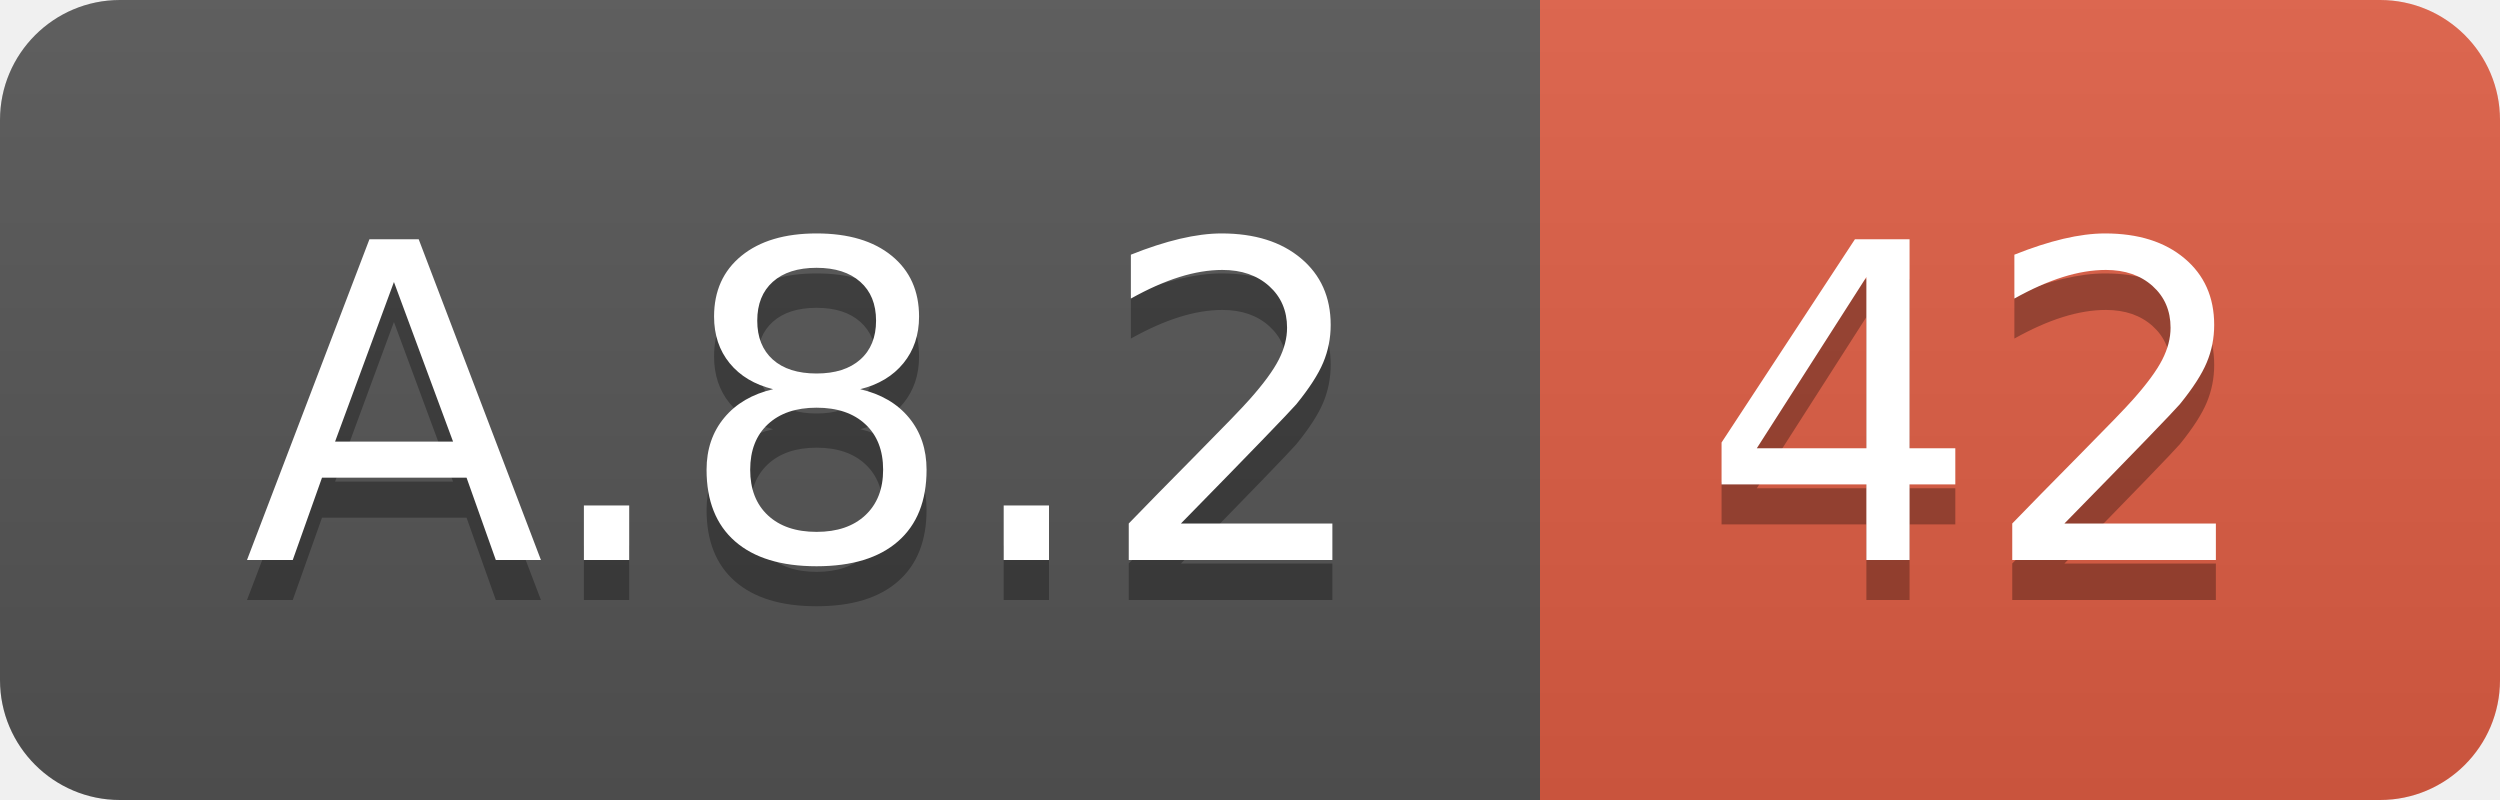
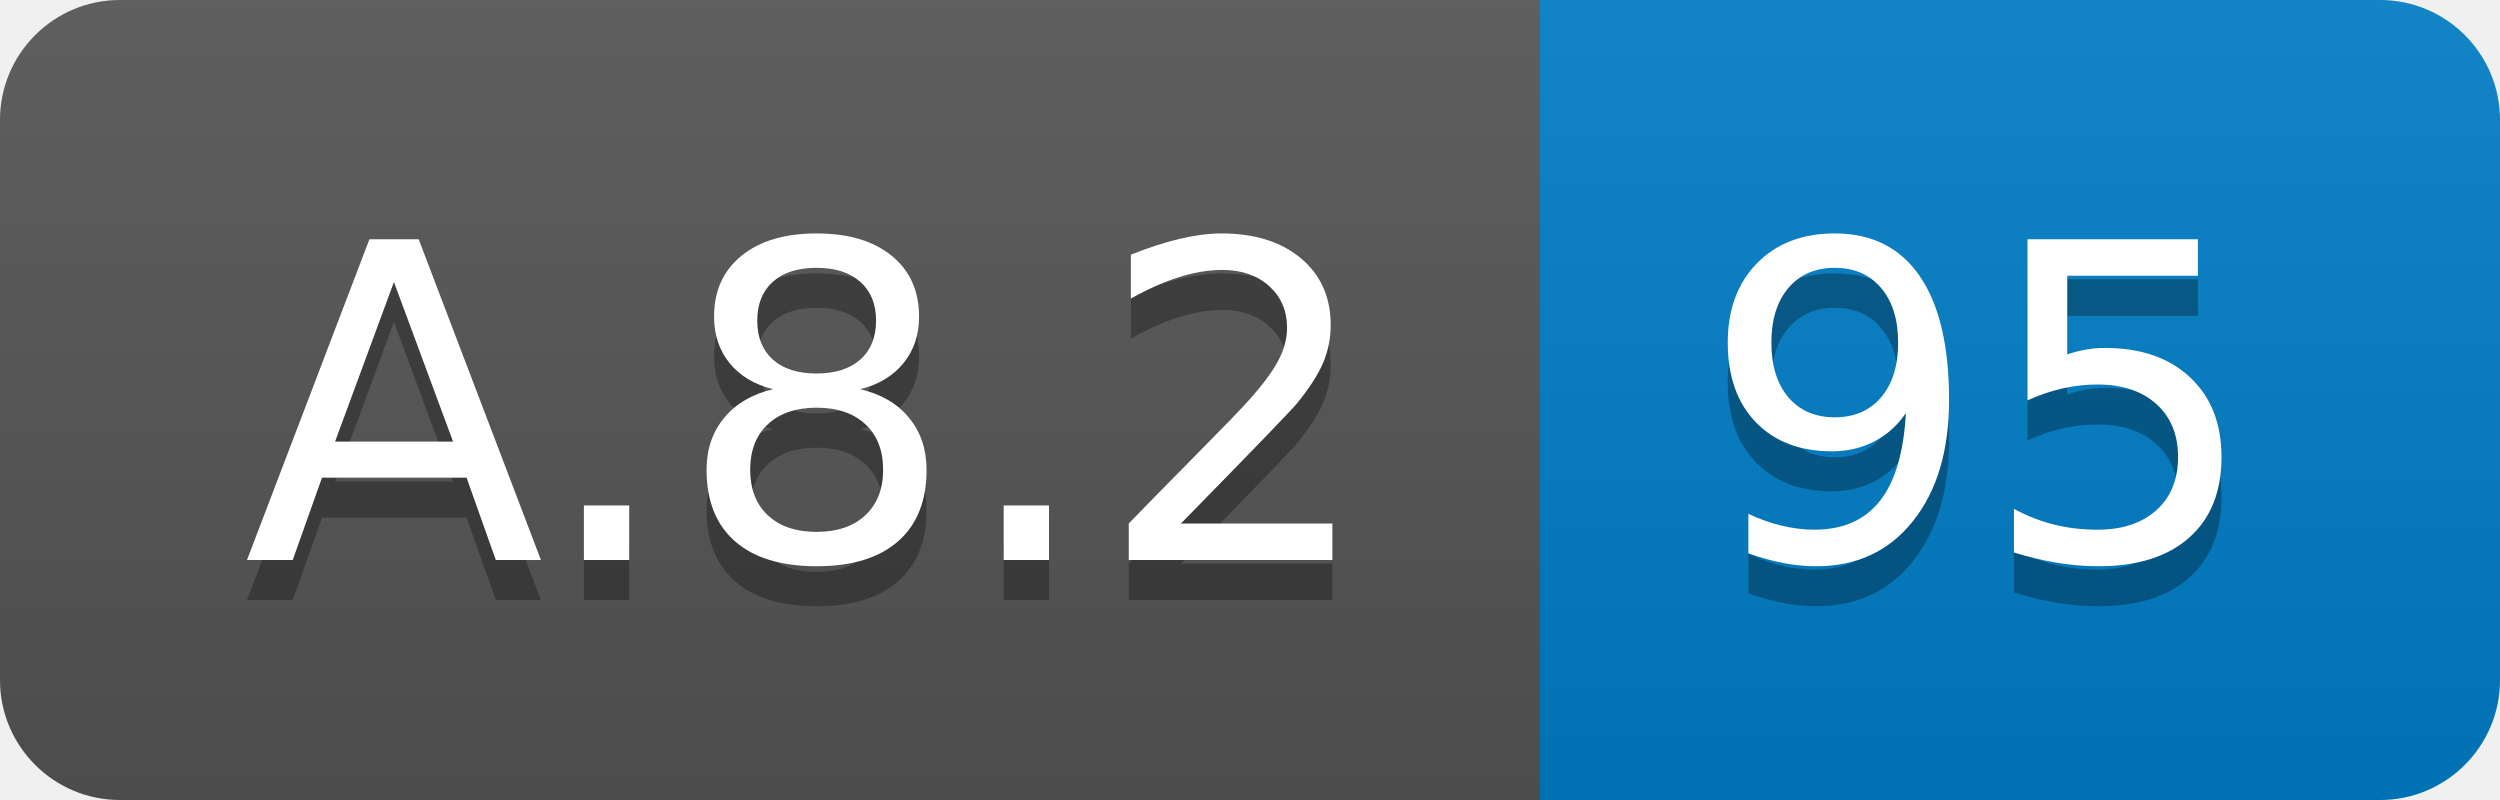
<svg xmlns="http://www.w3.org/2000/svg" width="62.5" height="20">
  <linearGradient id="smooth" x2="0" y2="100%">
    <stop offset="0" stop-color="#bbb" stop-opacity=".1" />
    <stop offset="1" stop-opacity=".1" />
  </linearGradient>
  <clipPath id="round">
    <rect width="62.5" height="20" rx="3" fill="#fff" />
  </clipPath>
  <g clip-path="url(#round)">
    <rect width="38.5" height="20" fill="#555" />
-     <rect x="38.5" width="24.0" height="20" fill="#e05d44" />
+     <rect x="38.5" width="24.0" height="20" fill="#007ec6" />
    <rect width="62.5" height="20" fill="url(#smooth)" />
  </g>
  <g fill="#fff" text-anchor="middle" font-family="DejaVu Sans,Verdana,Geneva,sans-serif" font-size="110">
    <text x="202.5" y="150" fill="#010101" fill-opacity=".3" transform="scale(0.1)" textLength="285.0" lengthAdjust="spacing">A.8.2</text>
    <text x="202.5" y="140" transform="scale(0.1)" textLength="285.0" lengthAdjust="spacing">A.8.2</text>
-     <text x="495.0" y="150" fill="#010101" fill-opacity=".3" transform="scale(0.1)" textLength="140.0" lengthAdjust="spacing">42</text>
-     <text x="495.0" y="140" transform="scale(0.1)" textLength="140.0" lengthAdjust="spacing">42</text>
+     <text x="495.0" y="150" fill="#010101" fill-opacity=".3" transform="scale(0.1)" textLength="140.0" lengthAdjust="spacing">95</text>
+     <text x="495.0" y="140" transform="scale(0.1)" textLength="140.0" lengthAdjust="spacing">95</text>
  </g>
</svg>
